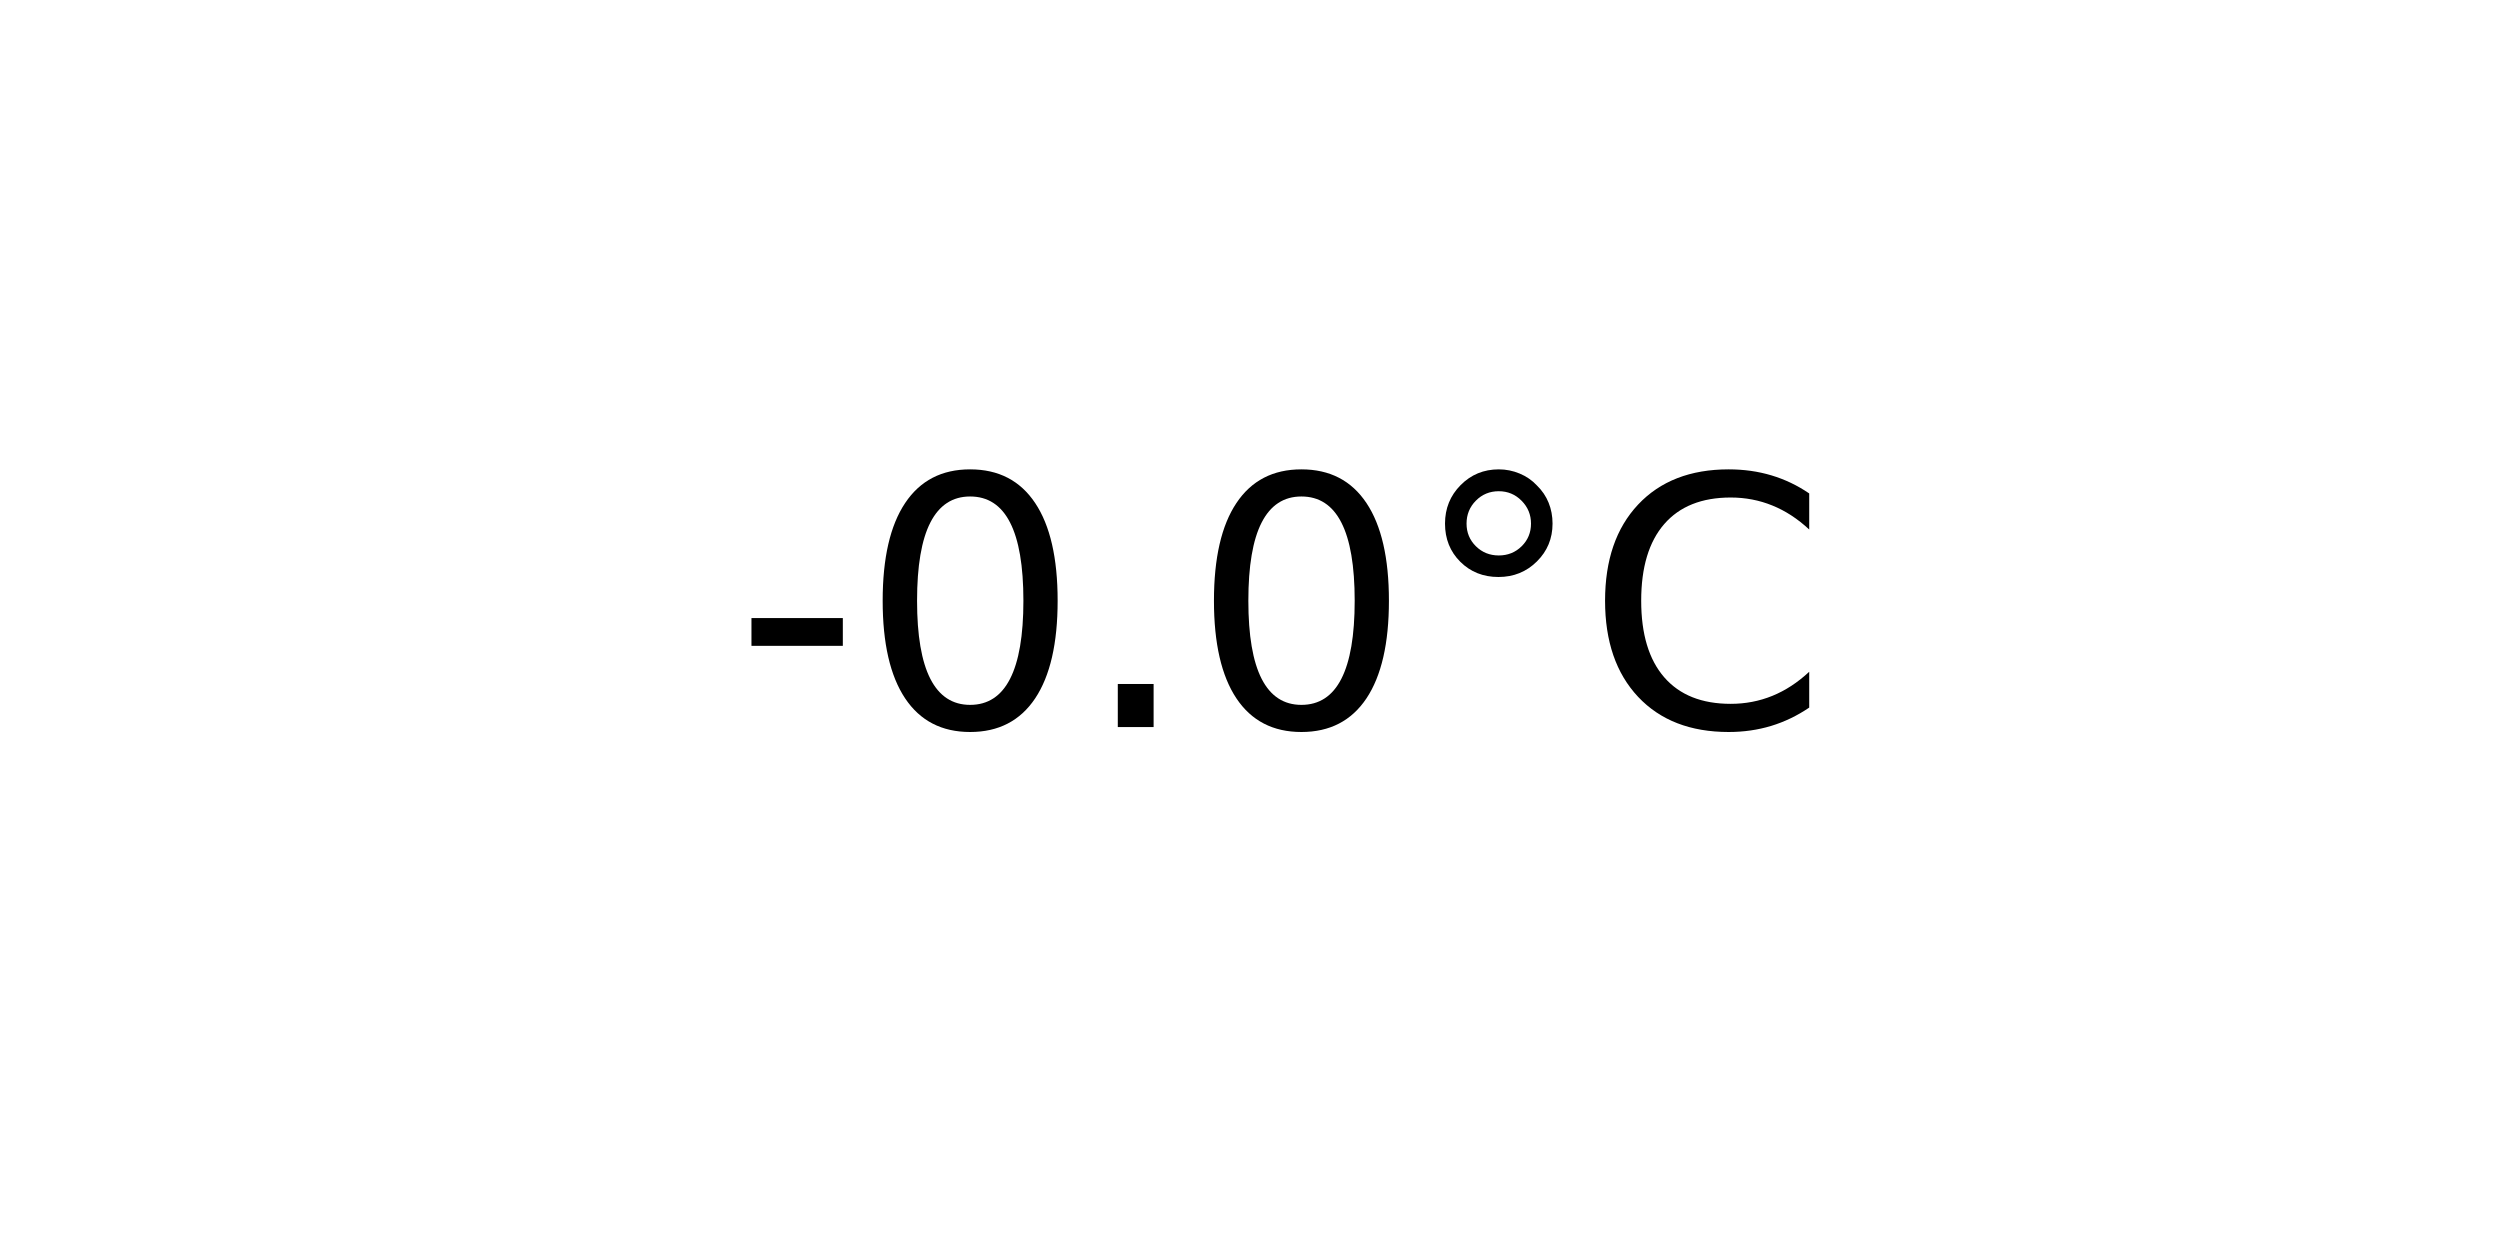
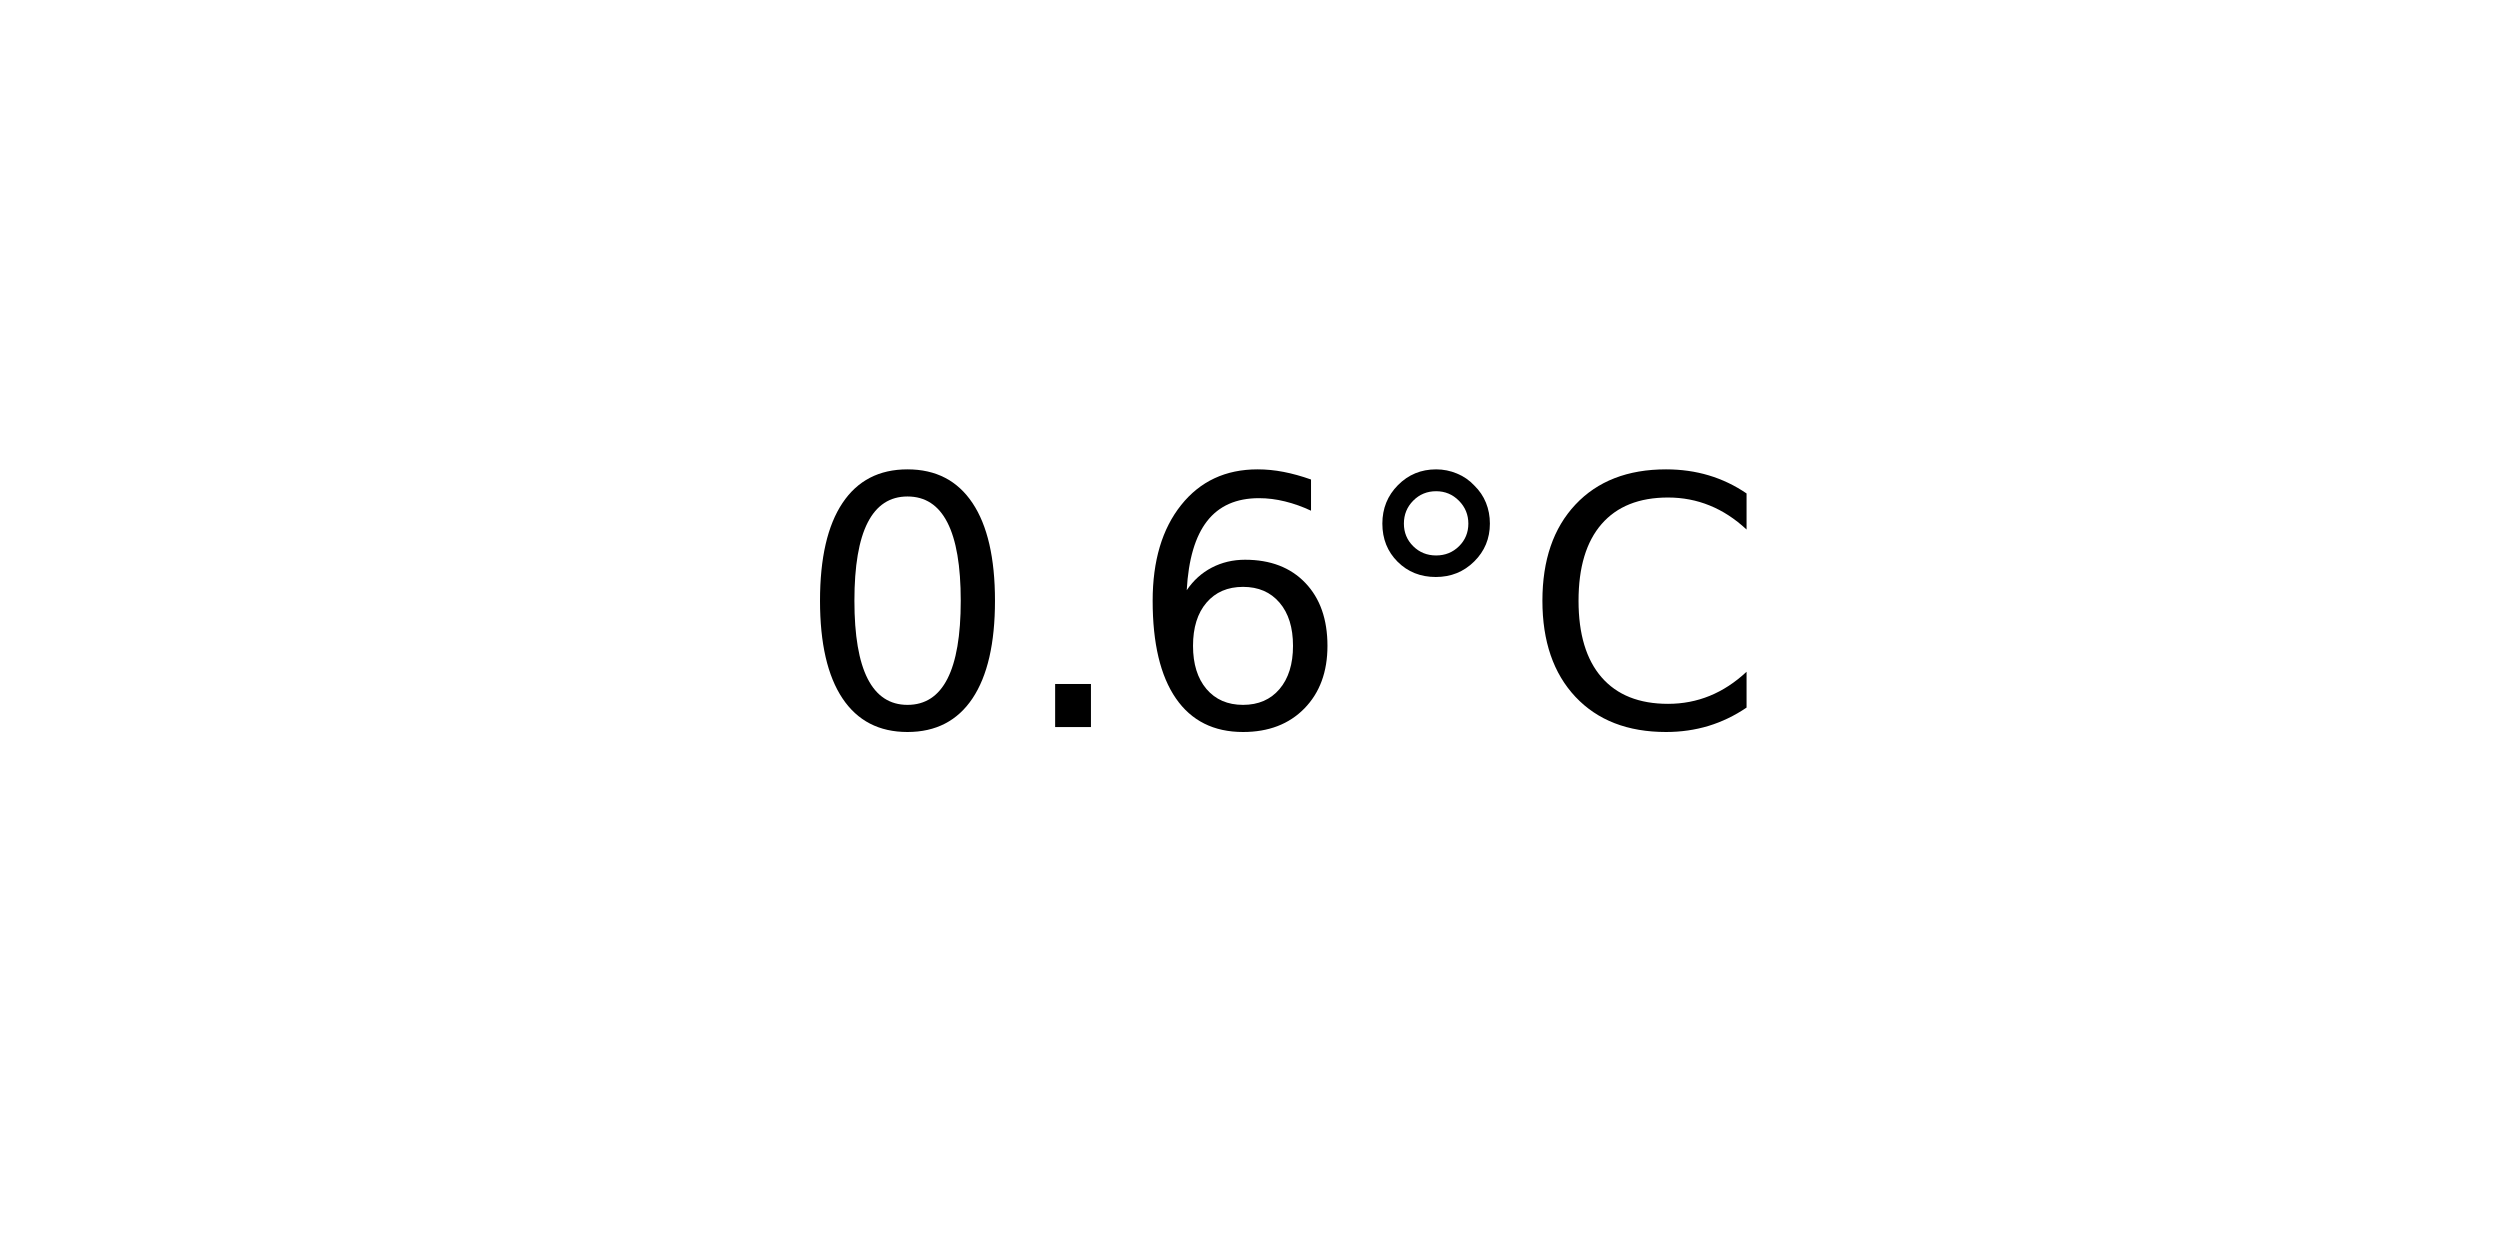
<svg xmlns="http://www.w3.org/2000/svg" xmlns:xlink="http://www.w3.org/1999/xlink" width="72pt" height="36pt" viewBox="0 0 72 36" version="1.1">
  <defs>
    <style type="text/css">*{stroke-linejoin: round; stroke-linecap: butt}</style>
  </defs>
  <g id="figure_1">
    <g id="axes_1">
      <g id="text_1">
-         <g transform="translate(21.15312 20.93937) scale(0.1 -0.1)">
+         <g transform="translate(22.95703 20.93937) scale(0.1 -0.1)">
          <defs>
-             <path id="DejaVuSans-2d" d="M 313 2009  L 1997 2009  L 1997 1497  L 313 1497  L 313 2009  z " transform="scale(0.015625)" />
            <path id="DejaVuSans-30" d="M 2034 4250  Q 1547 4250 1301 3770  Q 1056 3291 1056 2328  Q 1056 1369 1301 889  Q 1547 409 2034 409  Q 2525 409 2770 889  Q 3016 1369 3016 2328  Q 3016 3291 2770 3770  Q 2525 4250 2034 4250  z M 2034 4750  Q 2819 4750 3233 4129  Q 3647 3509 3647 2328  Q 3647 1150 3233 529  Q 2819 -91 2034 -91  Q 1250 -91 836 529  Q 422 1150 422 2328  Q 422 3509 836 4129  Q 1250 4750 2034 4750  z " transform="scale(0.015625)" />
            <path id="DejaVuSans-2e" d="M 684 794  L 1344 794  L 1344 0  L 684 0  L 684 794  z " transform="scale(0.015625)" />
+             <path id="DejaVuSans-36" d="M 2113 2584  Q 1688 2584 1439 2293  Q 1191 2003 1191 1497  Q 1191 994 1439 701  Q 1688 409 2113 409  Q 2538 409 2786 701  Q 3034 994 3034 1497  Q 3034 2003 2786 2293  Q 2538 2584 2113 2584  z M 3366 4563  L 3366 3988  Q 3128 4100 2886 4159  Q 2644 4219 2406 4219  Q 1781 4219 1451 3797  Q 1122 3375 1075 2522  Q 1259 2794 1537 2939  Q 1816 3084 2150 3084  Q 2853 3084 3261 2657  Q 3669 2231 3669 1497  Q 3669 778 3244 343  Q 2819 -91 2113 -91  Q 1303 -91 875 529  Q 447 1150 447 2328  Q 447 3434 972 4092  Q 1497 4750 2381 4750  Q 2619 4750 2861 4703  Q 3103 4656 3366 4563  z " transform="scale(0.015625)" />
            <path id="DejaVuSans-b0" d="M 1600 4347  Q 1350 4347 1178 4173  Q 1006 4000 1006 3750  Q 1006 3503 1178 3333  Q 1350 3163 1600 3163  Q 1850 3163 2022 3333  Q 2194 3503 2194 3750  Q 2194 3997 2020 4172  Q 1847 4347 1600 4347  z M 1600 4750  Q 1800 4750 1984 4673  Q 2169 4597 2303 4453  Q 2447 4313 2519 4134  Q 2591 3956 2591 3750  Q 2591 3338 2302 3052  Q 2013 2766 1594 2766  Q 1172 2766 890 3047  Q 609 3328 609 3750  Q 609 4169 896 4459  Q 1184 4750 1600 4750  z " transform="scale(0.015625)" />
            <path id="DejaVuSans-43" d="M 4122 4306  L 4122 3641  Q 3803 3938 3442 4084  Q 3081 4231 2675 4231  Q 1875 4231 1450 3742  Q 1025 3253 1025 2328  Q 1025 1406 1450 917  Q 1875 428 2675 428  Q 3081 428 3442 575  Q 3803 722 4122 1019  L 4122 359  Q 3791 134 3420 21  Q 3050 -91 2638 -91  Q 1578 -91 968 557  Q 359 1206 359 2328  Q 359 3453 968 4101  Q 1578 4750 2638 4750  Q 3056 4750 3426 4639  Q 3797 4528 4122 4306  z " transform="scale(0.015625)" />
          </defs>
-           <use xlink:href="#DejaVuSans-2d" />
-           <use xlink:href="#DejaVuSans-30" x="36.084" />
-           <use xlink:href="#DejaVuSans-2e" x="99.707" />
-           <use xlink:href="#DejaVuSans-30" x="131.494" />
-           <use xlink:href="#DejaVuSans-b0" x="195.117" />
-           <use xlink:href="#DejaVuSans-43" x="245.117" />
+           <use xlink:href="#DejaVuSans-30" />
+           <use xlink:href="#DejaVuSans-2e" x="63.623" />
+           <use xlink:href="#DejaVuSans-36" x="95.41" />
+           <use xlink:href="#DejaVuSans-b0" x="159.033" />
+           <use xlink:href="#DejaVuSans-43" x="209.033" />
        </g>
      </g>
    </g>
  </g>
</svg>
